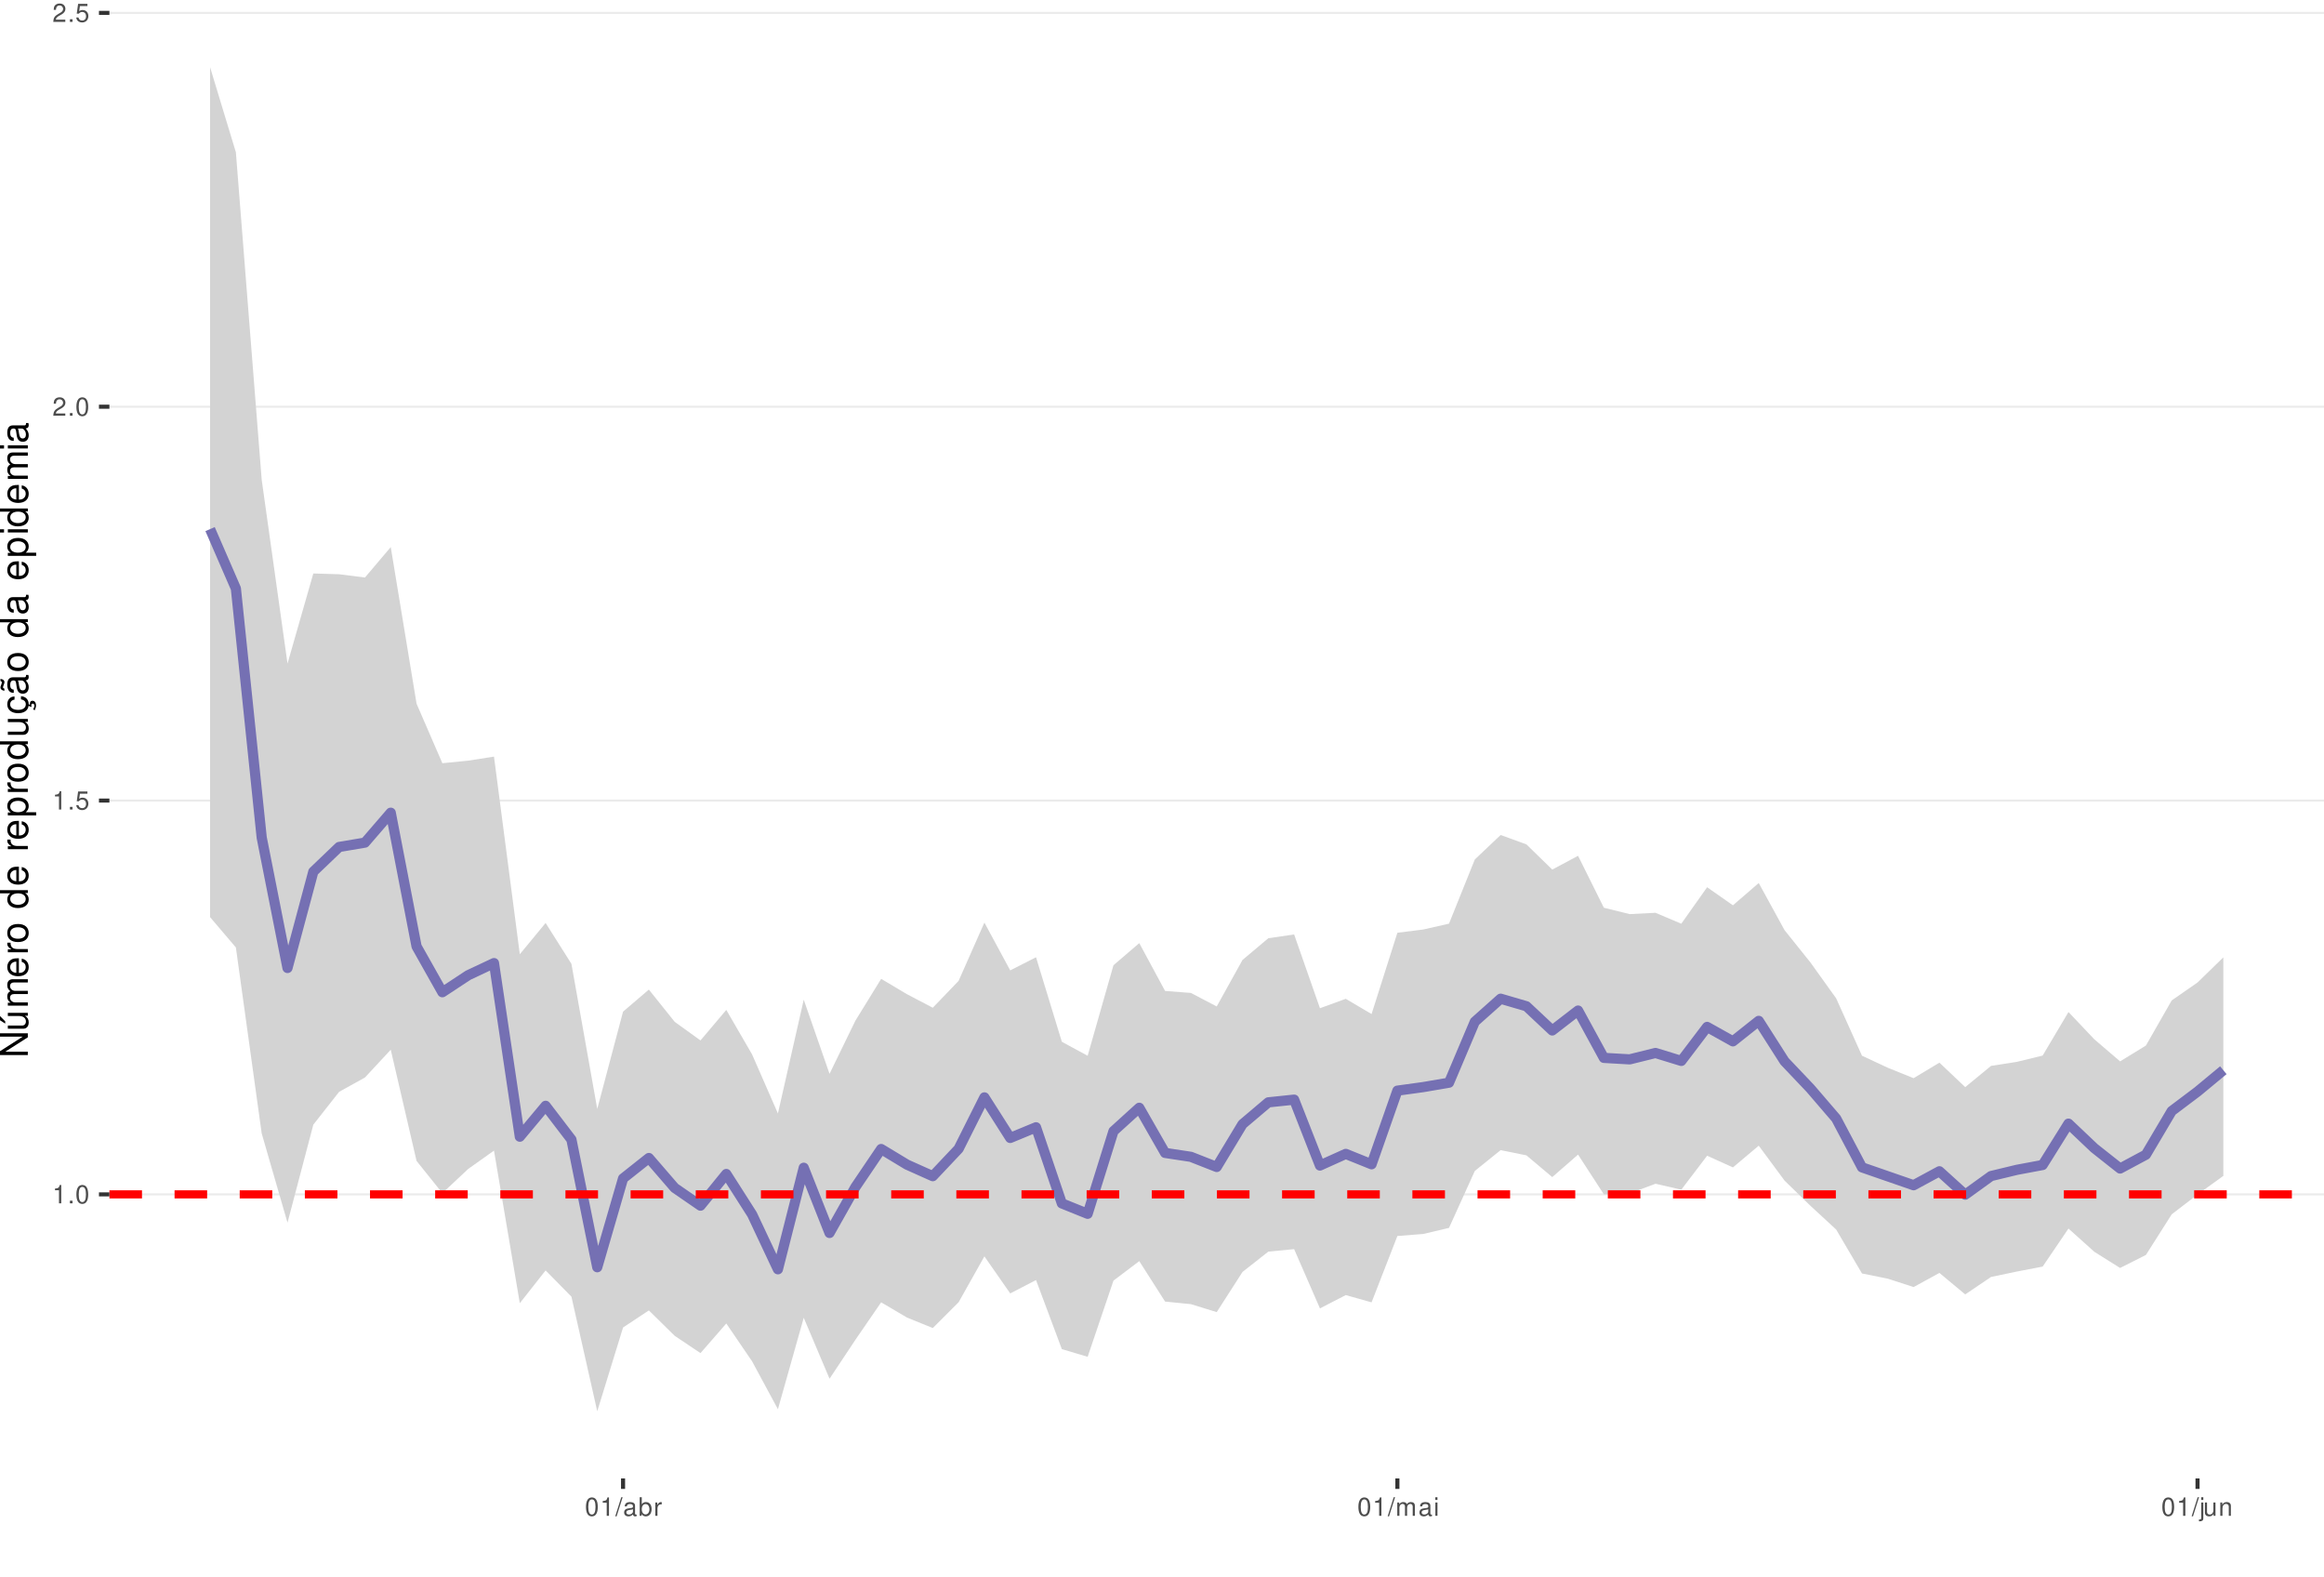
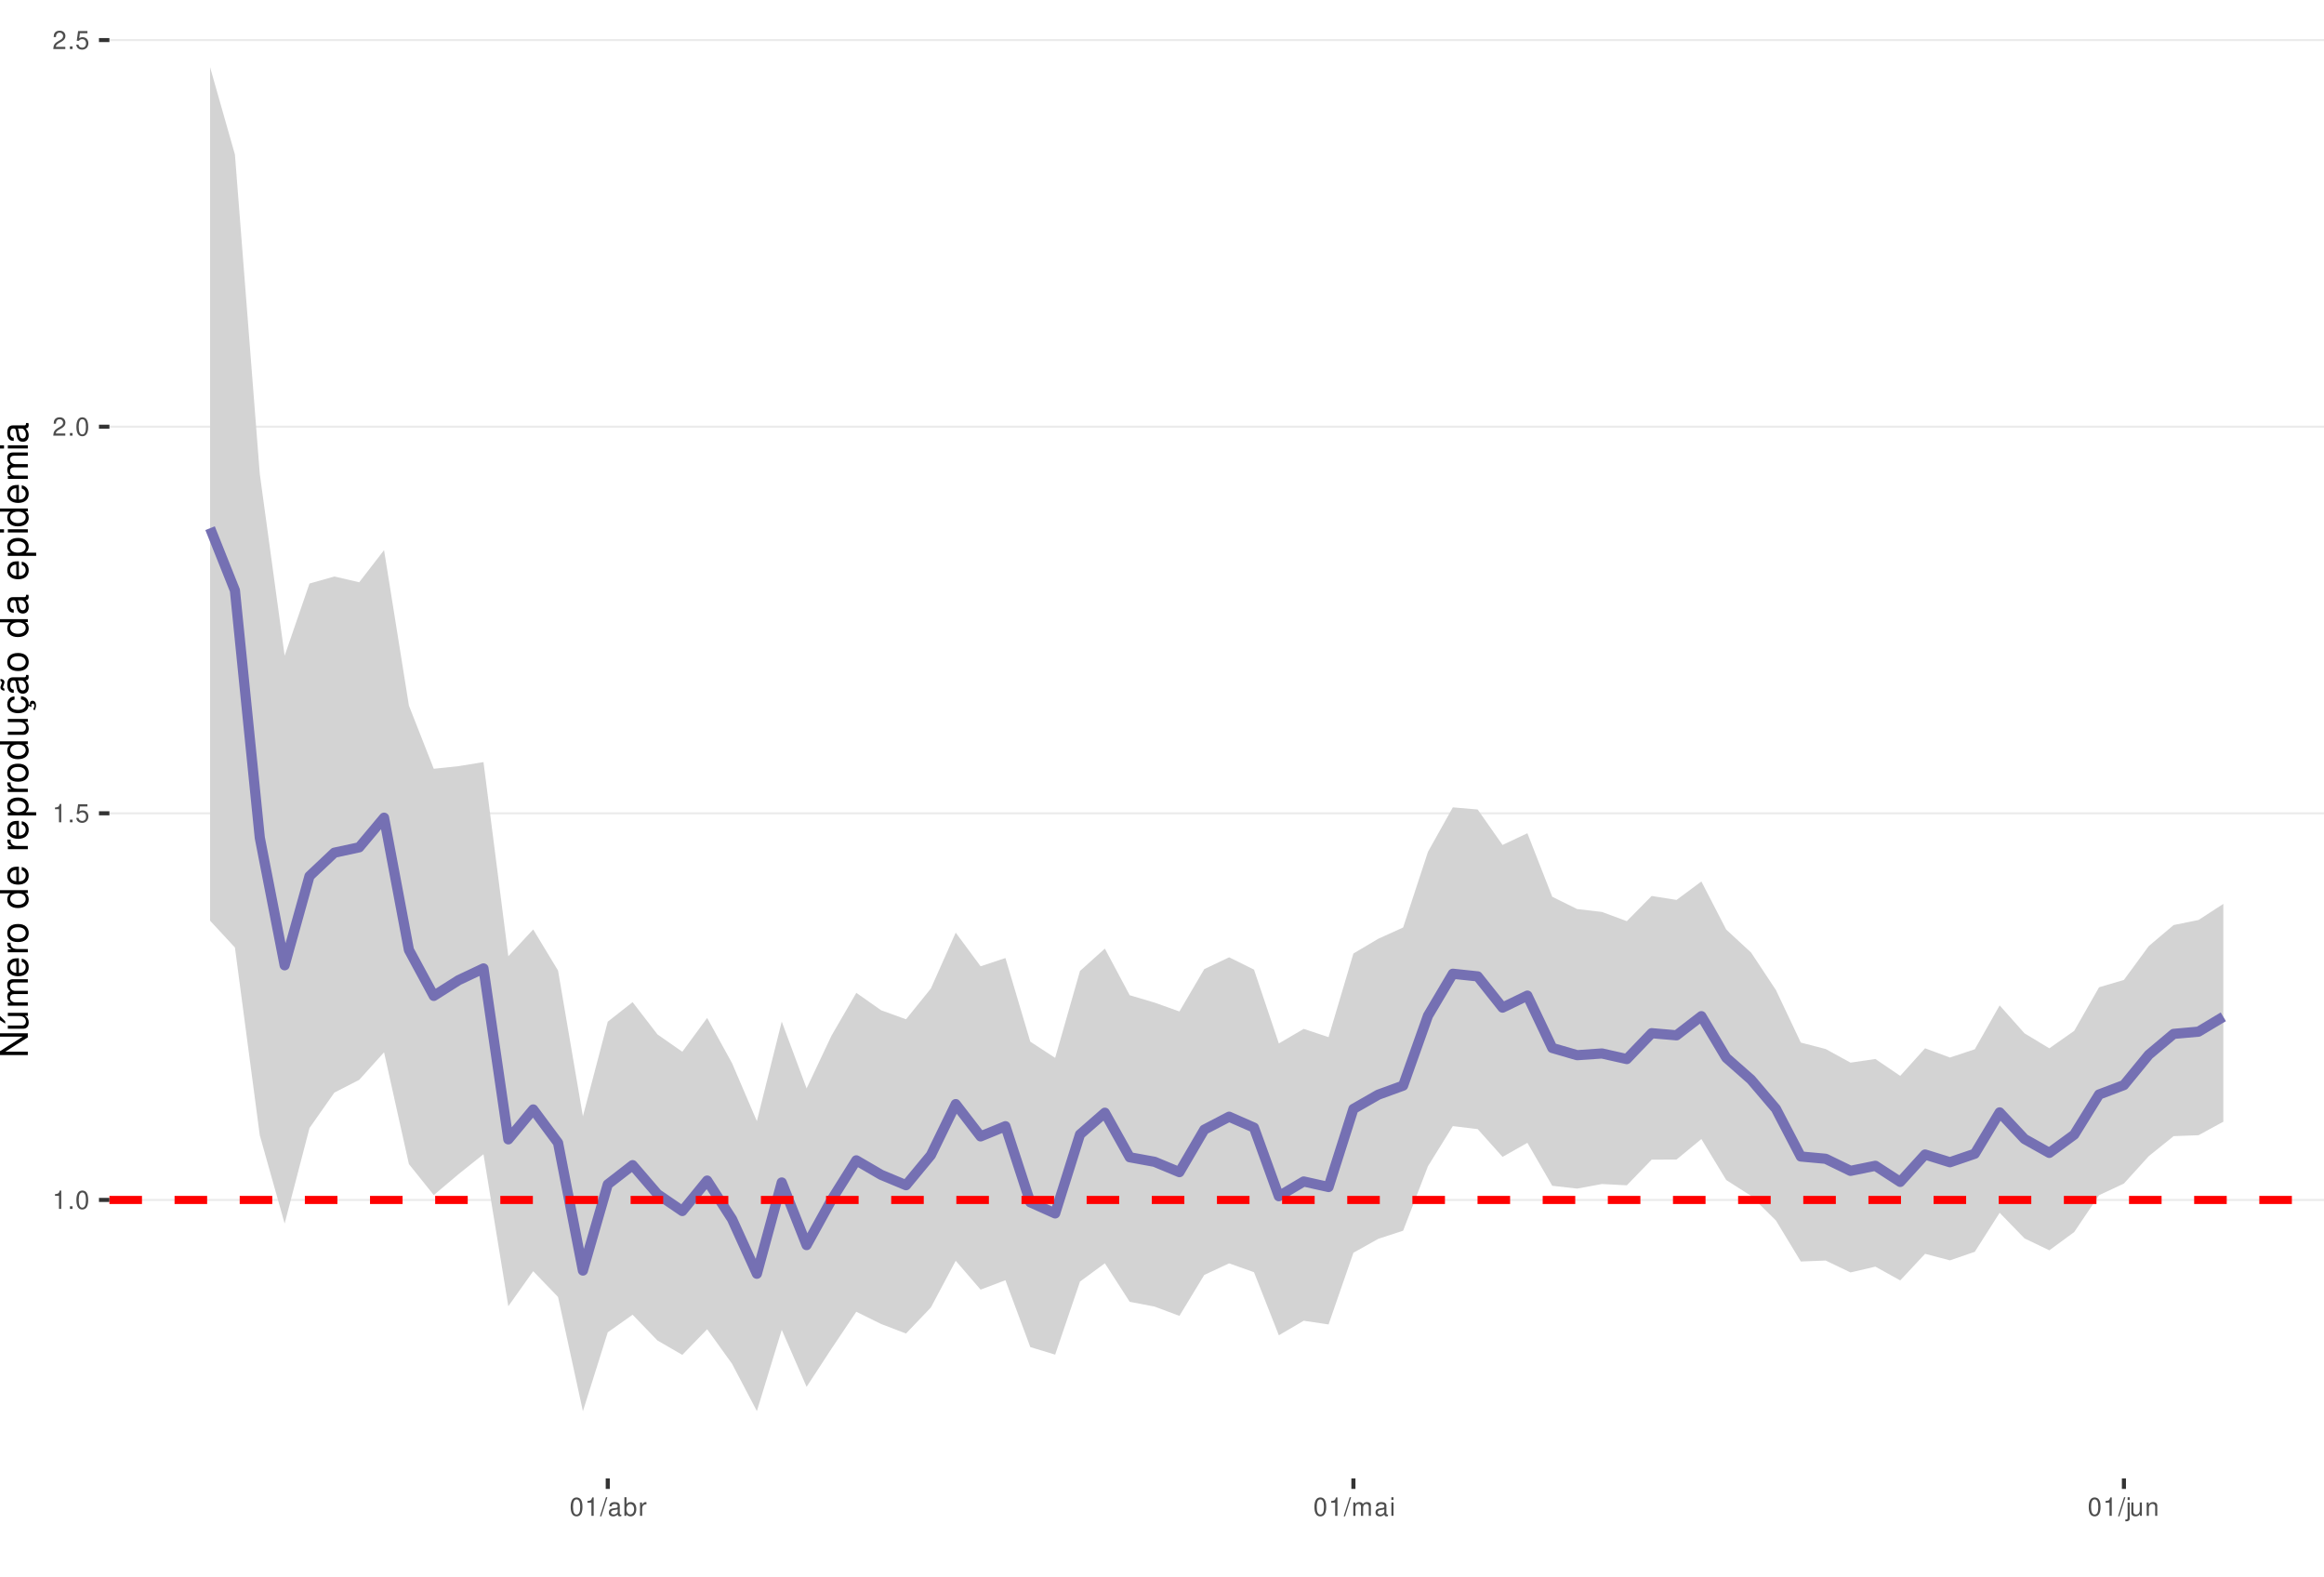
<svg xmlns="http://www.w3.org/2000/svg" xmlns:xlink="http://www.w3.org/1999/xlink" width="609pt" height="413pt" viewBox="0 0 609 413" version="1.1">
  <defs>
    <g>
      <symbol overflow="visible" id="glyph0-0">
        <path style="stroke:none;" d="" />
      </symbol>
      <symbol overflow="visible" id="glyph0-1">
        <path style="stroke:none;" d="M 1.719 -3.422 L 1.719 0 L 2.312 0 L 2.312 -4.812 L 1.922 -4.812 C 1.719 -4.078 1.578 -3.969 0.672 -3.859 L 0.672 -3.422 Z M 1.719 -3.422 " />
      </symbol>
      <symbol overflow="visible" id="glyph0-2">
        <path style="stroke:none;" d="M 1.266 -0.688 L 0.578 -0.688 L 0.578 0 L 1.266 0 Z M 1.266 -0.688 " />
      </symbol>
      <symbol overflow="visible" id="glyph0-3">
        <path style="stroke:none;" d="M 1.828 -4.812 C 1.391 -4.812 0.984 -4.609 0.75 -4.281 C 0.438 -3.859 0.281 -3.219 0.281 -2.328 C 0.281 -0.703 0.812 0.156 1.828 0.156 C 2.828 0.156 3.375 -0.703 3.375 -2.297 C 3.375 -3.219 3.234 -3.844 2.922 -4.281 C 2.672 -4.625 2.281 -4.812 1.828 -4.812 Z M 1.828 -4.297 C 2.469 -4.297 2.781 -3.641 2.781 -2.344 C 2.781 -0.969 2.469 -0.328 1.812 -0.328 C 1.203 -0.328 0.891 -1 0.891 -2.328 C 0.891 -3.641 1.203 -4.297 1.828 -4.297 Z M 1.828 -4.297 " />
      </symbol>
      <symbol overflow="visible" id="glyph0-4">
        <path style="stroke:none;" d="M 3.172 -4.719 L 0.734 -4.719 L 0.375 -2.156 L 0.922 -2.156 C 1.188 -2.469 1.422 -2.594 1.797 -2.594 C 2.422 -2.594 2.812 -2.156 2.812 -1.453 C 2.812 -0.781 2.422 -0.359 1.781 -0.359 C 1.266 -0.359 0.953 -0.625 0.812 -1.156 L 0.234 -1.156 C 0.312 -0.766 0.375 -0.578 0.516 -0.406 C 0.781 -0.047 1.266 0.156 1.797 0.156 C 2.75 0.156 3.422 -0.547 3.422 -1.531 C 3.422 -2.469 2.797 -3.109 1.891 -3.109 C 1.562 -3.109 1.297 -3.016 1.016 -2.828 L 1.203 -4.141 L 3.172 -4.141 Z M 3.172 -4.719 " />
      </symbol>
      <symbol overflow="visible" id="glyph0-5">
        <path style="stroke:none;" d="M 3.375 -0.578 L 0.891 -0.578 C 0.938 -0.984 1.156 -1.234 1.734 -1.578 L 2.406 -1.953 C 3.062 -2.328 3.406 -2.812 3.406 -3.406 C 3.406 -3.812 3.234 -4.188 2.969 -4.438 C 2.688 -4.688 2.344 -4.812 1.891 -4.812 C 1.297 -4.812 0.844 -4.594 0.578 -4.188 C 0.422 -3.938 0.344 -3.641 0.328 -3.141 L 0.922 -3.141 C 0.938 -3.469 0.984 -3.672 1.062 -3.828 C 1.219 -4.125 1.516 -4.297 1.875 -4.297 C 2.406 -4.297 2.797 -3.906 2.797 -3.391 C 2.797 -3.016 2.578 -2.672 2.156 -2.438 L 1.547 -2.078 C 0.562 -1.516 0.281 -1.062 0.219 0 L 3.375 0 Z M 3.375 -0.578 " />
      </symbol>
      <symbol overflow="visible" id="glyph0-6">
        <path style="stroke:none;" d="M 1.531 -4.859 L -0.047 0.141 L 0.312 0.141 L 1.891 -4.859 Z M 1.531 -4.859 " />
      </symbol>
      <symbol overflow="visible" id="glyph0-7">
        <path style="stroke:none;" d="M 3.562 -0.328 C 3.5 -0.312 3.469 -0.312 3.438 -0.312 C 3.25 -0.312 3.141 -0.406 3.141 -0.578 L 3.141 -2.641 C 3.141 -3.25 2.688 -3.594 1.828 -3.594 C 1.312 -3.594 0.906 -3.438 0.672 -3.188 C 0.516 -3 0.453 -2.797 0.438 -2.453 L 0.984 -2.453 C 1.031 -2.875 1.297 -3.078 1.812 -3.078 C 2.312 -3.078 2.594 -2.891 2.594 -2.562 L 2.594 -2.406 C 2.578 -2.172 2.469 -2.078 2.016 -2.031 C 1.219 -1.922 1.109 -1.891 0.891 -1.812 C 0.484 -1.641 0.281 -1.328 0.281 -0.875 C 0.281 -0.25 0.719 0.156 1.422 0.156 C 1.859 0.156 2.219 0 2.609 -0.359 C 2.656 0 2.828 0.156 3.188 0.156 C 3.297 0.156 3.375 0.141 3.562 0.094 Z M 2.594 -1.094 C 2.594 -0.906 2.531 -0.797 2.375 -0.641 C 2.141 -0.438 1.875 -0.328 1.547 -0.328 C 1.109 -0.328 0.859 -0.547 0.859 -0.891 C 0.859 -1.266 1.094 -1.438 1.703 -1.531 C 2.297 -1.609 2.406 -1.641 2.594 -1.719 Z M 2.594 -1.094 " />
      </symbol>
      <symbol overflow="visible" id="glyph0-8">
        <path style="stroke:none;" d="M 0.359 -4.859 L 0.359 0 L 0.859 0 L 0.859 -0.453 C 1.125 -0.047 1.484 0.156 1.969 0.156 C 2.875 0.156 3.484 -0.594 3.484 -1.75 C 3.484 -2.891 2.922 -3.594 1.984 -3.594 C 1.516 -3.594 1.172 -3.406 0.906 -3.016 L 0.906 -4.859 Z M 1.891 -3.062 C 2.5 -3.062 2.906 -2.531 2.906 -1.703 C 2.906 -0.906 2.484 -0.359 1.891 -0.359 C 1.297 -0.359 0.906 -0.906 0.906 -1.719 C 0.906 -2.531 1.297 -3.062 1.891 -3.062 Z M 1.891 -3.062 " />
      </symbol>
      <symbol overflow="visible" id="glyph0-9">
        <path style="stroke:none;" d="M 0.453 -3.484 L 0.453 0 L 1.016 0 L 1.016 -1.812 C 1.031 -2.656 1.375 -3.016 2.141 -3 L 2.141 -3.562 C 2.047 -3.578 1.984 -3.594 1.922 -3.594 C 1.562 -3.594 1.297 -3.375 0.969 -2.859 L 0.969 -3.484 Z M 0.453 -3.484 " />
      </symbol>
      <symbol overflow="visible" id="glyph0-10">
        <path style="stroke:none;" d="M 0.469 -3.484 L 0.469 0 L 1.031 0 L 1.031 -2.188 C 1.031 -2.703 1.391 -3.109 1.844 -3.109 C 2.25 -3.109 2.484 -2.844 2.484 -2.406 L 2.484 0 L 3.047 0 L 3.047 -2.188 C 3.047 -2.703 3.422 -3.109 3.875 -3.109 C 4.266 -3.109 4.516 -2.844 4.516 -2.406 L 4.516 0 L 5.078 0 L 5.078 -2.609 C 5.078 -3.234 4.719 -3.594 4.062 -3.594 C 3.594 -3.594 3.312 -3.453 2.984 -3.062 C 2.781 -3.422 2.5 -3.594 2.047 -3.594 C 1.578 -3.594 1.266 -3.422 0.984 -3 L 0.984 -3.484 Z M 0.469 -3.484 " />
      </symbol>
      <symbol overflow="visible" id="glyph0-11">
        <path style="stroke:none;" d="M 1 -3.484 L 0.453 -3.484 L 0.453 0 L 1 0 Z M 1 -4.859 L 0.438 -4.859 L 0.438 -4.156 L 1 -4.156 Z M 1 -4.859 " />
      </symbol>
      <symbol overflow="visible" id="glyph0-12">
        <path style="stroke:none;" d="M 0.469 -3.484 L 0.469 0.5 C 0.469 0.859 0.359 0.969 0.016 0.969 C -0.031 0.969 -0.047 0.969 -0.125 0.953 L -0.125 1.438 C -0.047 1.438 -0.016 1.453 0.062 1.453 C 0.688 1.453 1.016 1.203 1.016 0.719 L 1.016 -3.484 Z M 1.016 -4.859 L 0.469 -4.859 L 0.469 -4.156 L 1.016 -4.156 Z M 1.016 -4.859 " />
      </symbol>
      <symbol overflow="visible" id="glyph0-13">
        <path style="stroke:none;" d="M 3.203 0 L 3.203 -3.484 L 2.656 -3.484 L 2.656 -1.516 C 2.656 -0.797 2.281 -0.328 1.703 -0.328 C 1.266 -0.328 0.984 -0.594 0.984 -1.016 L 0.984 -3.484 L 0.438 -3.484 L 0.438 -0.797 C 0.438 -0.219 0.859 0.156 1.547 0.156 C 2.062 0.156 2.391 -0.031 2.703 -0.484 L 2.703 0 Z M 3.203 0 " />
      </symbol>
      <symbol overflow="visible" id="glyph0-14">
        <path style="stroke:none;" d="M 0.469 -3.484 L 0.469 0 L 1.031 0 L 1.031 -1.922 C 1.031 -2.641 1.391 -3.109 1.969 -3.109 C 2.406 -3.109 2.688 -2.828 2.688 -2.422 L 2.688 0 L 3.234 0 L 3.234 -2.641 C 3.234 -3.219 2.812 -3.594 2.141 -3.594 C 1.625 -3.594 1.281 -3.391 0.984 -2.906 L 0.984 -3.484 Z M 0.469 -3.484 " />
      </symbol>
      <symbol overflow="visible" id="glyph1-0">
        <path style="stroke:none;" d="" />
      </symbol>
      <symbol overflow="visible" id="glyph1-1">
        <path style="stroke:none;" d="M -7.297 -6.453 L -7.297 -5.578 L -1.328 -5.578 L -7.297 -1.766 L -7.297 -0.766 L 0 -0.766 L 0 -1.641 L -5.906 -1.641 L 0 -5.406 L 0 -6.453 Z M -7.297 -6.453 " />
      </symbol>
      <symbol overflow="visible" id="glyph1-2">
        <path style="stroke:none;" d="M 0 -4.812 L -5.234 -4.812 L -5.234 -3.984 L -2.266 -3.984 C -1.203 -3.984 -0.5 -3.438 -0.5 -2.562 C -0.5 -1.906 -0.906 -1.484 -1.531 -1.484 L -5.234 -1.484 L -5.234 -0.656 L -1.203 -0.656 C -0.328 -0.656 0.234 -1.297 0.234 -2.312 C 0.234 -3.094 -0.047 -3.578 -0.734 -4.062 L 0 -4.062 Z M -7.406 -2.953 L -5.922 -2 L -5.922 -2.594 L -7.406 -4.094 Z M -7.406 -2.953 " />
      </symbol>
      <symbol overflow="visible" id="glyph1-3">
        <path style="stroke:none;" d="M -5.234 -0.703 L 0 -0.703 L 0 -1.547 L -3.297 -1.547 C -4.047 -1.547 -4.656 -2.094 -4.656 -2.766 C -4.656 -3.391 -4.281 -3.734 -3.609 -3.734 L 0 -3.734 L 0 -4.578 L -3.297 -4.578 C -4.047 -4.578 -4.656 -5.125 -4.656 -5.812 C -4.656 -6.422 -4.266 -6.781 -3.609 -6.781 L 0 -6.781 L 0 -7.625 L -3.938 -7.625 C -4.875 -7.625 -5.391 -7.078 -5.391 -6.094 C -5.391 -5.406 -5.188 -4.984 -4.594 -4.484 C -5.156 -4.188 -5.391 -3.766 -5.391 -3.078 C -5.391 -2.375 -5.125 -1.906 -4.5 -1.469 L -5.234 -1.469 Z M -5.234 -0.703 " />
      </symbol>
      <symbol overflow="visible" id="glyph1-4">
        <path style="stroke:none;" d="M -2.344 -5.125 C -3.141 -5.125 -3.625 -5.062 -4.016 -4.922 C -4.875 -4.578 -5.391 -3.781 -5.391 -2.797 C -5.391 -1.344 -4.281 -0.406 -2.547 -0.406 C -0.812 -0.406 0.234 -1.297 0.234 -2.781 C 0.234 -3.984 -0.453 -4.812 -1.594 -5.016 L -1.594 -4.188 C -0.906 -3.953 -0.547 -3.484 -0.547 -2.812 C -0.547 -2.281 -0.781 -1.828 -1.219 -1.547 C -1.516 -1.344 -1.812 -1.281 -2.344 -1.266 Z M -3.016 -1.297 C -3.984 -1.359 -4.625 -1.953 -4.625 -2.797 C -4.625 -3.641 -3.953 -4.234 -3.016 -4.234 Z M -3.016 -1.297 " />
      </symbol>
      <symbol overflow="visible" id="glyph1-5">
        <path style="stroke:none;" d="M -5.234 -0.688 L 0 -0.688 L 0 -1.531 L -2.719 -1.531 C -3.984 -1.547 -4.547 -2.062 -4.516 -3.203 L -5.359 -3.203 C -5.375 -3.062 -5.391 -2.984 -5.391 -2.891 C -5.391 -2.344 -5.062 -1.938 -4.297 -1.453 L -5.234 -1.453 Z M -5.234 -0.688 " />
      </symbol>
      <symbol overflow="visible" id="glyph1-6">
        <path style="stroke:none;" d="M -5.391 -2.719 C -5.391 -1.234 -4.344 -0.359 -2.578 -0.359 C -0.812 -0.359 0.234 -1.234 0.234 -2.734 C 0.234 -4.203 -0.812 -5.094 -2.547 -5.094 C -4.359 -5.094 -5.391 -4.234 -5.391 -2.719 Z M -4.625 -2.734 C -4.625 -3.672 -3.844 -4.234 -2.547 -4.234 C -1.312 -4.234 -0.547 -3.656 -0.547 -2.734 C -0.547 -1.797 -1.312 -1.234 -2.578 -1.234 C -3.844 -1.234 -4.625 -1.797 -4.625 -2.734 Z M -4.625 -2.734 " />
      </symbol>
      <symbol overflow="visible" id="glyph1-7">
        <path style="stroke:none;" d="" />
      </symbol>
      <symbol overflow="visible" id="glyph1-8">
        <path style="stroke:none;" d="M -7.297 -4.953 L -7.297 -4.125 L -4.578 -4.125 C -5.109 -3.766 -5.391 -3.203 -5.391 -2.516 C -5.391 -1.156 -4.297 -0.266 -2.625 -0.266 C -0.859 -0.266 0.234 -1.125 0.234 -2.547 C 0.234 -3.266 -0.047 -3.766 -0.688 -4.203 L 0 -4.203 L 0 -4.953 Z M -4.609 -2.656 C -4.609 -3.547 -3.812 -4.125 -2.562 -4.125 C -1.344 -4.125 -0.547 -3.547 -0.547 -2.656 C -0.547 -1.734 -1.359 -1.125 -2.578 -1.125 C -3.797 -1.125 -4.609 -1.734 -4.609 -2.656 Z M -4.609 -2.656 " />
      </symbol>
      <symbol overflow="visible" id="glyph1-9">
        <path style="stroke:none;" d="M 2.188 -0.547 L 2.188 -1.375 L -0.547 -1.375 C -0.016 -1.812 0.234 -2.312 0.234 -2.984 C 0.234 -4.344 -0.859 -5.234 -2.531 -5.234 C -4.297 -5.234 -5.391 -4.375 -5.391 -2.984 C -5.391 -2.266 -5.062 -1.703 -4.453 -1.312 L -5.234 -1.312 L -5.234 -0.547 Z M -4.609 -2.844 C -4.609 -3.766 -3.797 -4.359 -2.547 -4.359 C -1.359 -4.359 -0.547 -3.75 -0.547 -2.844 C -0.547 -1.953 -1.344 -1.375 -2.578 -1.375 C -3.812 -1.375 -4.609 -1.953 -4.609 -2.844 Z M -4.609 -2.844 " />
      </symbol>
      <symbol overflow="visible" id="glyph1-10">
        <path style="stroke:none;" d="M 0 -4.812 L -5.234 -4.812 L -5.234 -3.984 L -2.266 -3.984 C -1.203 -3.984 -0.5 -3.438 -0.5 -2.562 C -0.5 -1.906 -0.906 -1.484 -1.531 -1.484 L -5.234 -1.484 L -5.234 -0.656 L -1.203 -0.656 C -0.328 -0.656 0.234 -1.297 0.234 -2.312 C 0.234 -3.094 -0.047 -3.578 -0.734 -4.062 L 0 -4.062 Z M 0 -4.812 " />
      </symbol>
      <symbol overflow="visible" id="glyph1-11">
        <path style="stroke:none;" d="M 0.234 -2.641 C 0.234 -3.875 -0.547 -4.703 -1.797 -4.766 L -1.797 -3.938 C -0.953 -3.797 -0.531 -3.359 -0.531 -2.656 C -0.531 -1.734 -1.281 -1.188 -2.516 -1.188 C -3.844 -1.188 -4.625 -1.719 -4.625 -2.625 C -4.625 -3.328 -4.203 -3.766 -3.484 -3.875 L -3.484 -4.703 C -3.984 -4.672 -4.312 -4.562 -4.609 -4.359 C -5.094 -4 -5.391 -3.375 -5.391 -2.641 C -5.391 -1.219 -4.266 -0.312 -2.531 -0.312 C -1.469 -0.312 -0.625 -0.672 -0.156 -1.312 C 0.047 -1.594 0.125 -1.812 0.203 -2.25 L 0.922 -1.938 L 0.984 -2.062 C 0.938 -2.188 0.906 -2.25 0.906 -2.375 C 0.906 -2.656 1.047 -2.828 1.281 -2.828 C 1.547 -2.828 1.734 -2.594 1.734 -2.297 C 1.734 -2.031 1.672 -1.844 1.438 -1.406 L 1.406 -1.312 L 1.812 -1.094 C 2.078 -1.75 2.141 -1.953 2.141 -2.344 C 2.141 -3.109 1.781 -3.578 1.203 -3.578 C 0.781 -3.578 0.547 -3.297 0.547 -2.797 C 0.547 -2.703 0.547 -2.641 0.562 -2.516 Z M 0.234 -2.641 " />
      </symbol>
      <symbol overflow="visible" id="glyph1-12">
        <path style="stroke:none;" d="M -0.484 -5.344 C -0.469 -5.266 -0.469 -5.219 -0.469 -5.172 C -0.469 -4.875 -0.625 -4.719 -0.875 -4.719 L -3.953 -4.719 C -4.891 -4.719 -5.391 -4.047 -5.391 -2.75 C -5.391 -1.984 -5.172 -1.375 -4.781 -1.016 C -4.516 -0.766 -4.203 -0.672 -3.688 -0.656 L -3.688 -1.484 C -4.328 -1.562 -4.625 -1.938 -4.625 -2.719 C -4.625 -3.484 -4.344 -3.891 -3.844 -3.891 L -3.625 -3.891 C -3.266 -3.875 -3.125 -3.703 -3.047 -3.016 C -2.891 -1.844 -2.844 -1.656 -2.719 -1.344 C -2.453 -0.734 -2 -0.422 -1.312 -0.422 C -0.375 -0.422 0.234 -1.078 0.234 -2.141 C 0.234 -2.797 0 -3.328 -0.547 -3.922 C 0 -3.984 0.234 -4.234 0.234 -4.781 C 0.234 -4.953 0.203 -5.062 0.141 -5.344 Z M -1.656 -3.891 C -1.375 -3.891 -1.203 -3.812 -0.969 -3.562 C -0.656 -3.219 -0.5 -2.812 -0.5 -2.312 C -0.5 -1.672 -0.812 -1.297 -1.344 -1.297 C -1.891 -1.297 -2.172 -1.656 -2.297 -2.547 C -2.422 -3.438 -2.453 -3.609 -2.594 -3.891 Z M -7.172 -3.75 C -6.922 -3.672 -6.812 -3.547 -6.812 -3.375 C -6.812 -3.25 -6.875 -2.984 -6.984 -2.734 C -7.156 -2.312 -7.172 -2.25 -7.172 -2.047 C -7.172 -1.594 -6.797 -1.297 -6.141 -1.188 L -6.141 -1.766 C -6.375 -1.812 -6.5 -1.938 -6.5 -2.094 C -6.5 -2.203 -6.469 -2.344 -6.375 -2.578 C -6.156 -3.156 -6.125 -3.234 -6.125 -3.438 C -6.125 -3.922 -6.484 -4.219 -7.172 -4.312 Z M -7.172 -3.75 " />
      </symbol>
      <symbol overflow="visible" id="glyph1-13">
        <path style="stroke:none;" d="M -0.484 -5.344 C -0.469 -5.266 -0.469 -5.219 -0.469 -5.172 C -0.469 -4.875 -0.625 -4.719 -0.875 -4.719 L -3.953 -4.719 C -4.891 -4.719 -5.391 -4.047 -5.391 -2.75 C -5.391 -1.984 -5.172 -1.375 -4.781 -1.016 C -4.516 -0.766 -4.203 -0.672 -3.688 -0.656 L -3.688 -1.484 C -4.328 -1.562 -4.625 -1.938 -4.625 -2.719 C -4.625 -3.484 -4.344 -3.891 -3.844 -3.891 L -3.625 -3.891 C -3.266 -3.875 -3.125 -3.703 -3.047 -3.016 C -2.891 -1.844 -2.844 -1.656 -2.719 -1.344 C -2.453 -0.734 -2 -0.422 -1.312 -0.422 C -0.375 -0.422 0.234 -1.078 0.234 -2.141 C 0.234 -2.797 0 -3.328 -0.547 -3.922 C 0 -3.984 0.234 -4.234 0.234 -4.781 C 0.234 -4.953 0.203 -5.062 0.141 -5.344 Z M -1.656 -3.891 C -1.375 -3.891 -1.203 -3.812 -0.969 -3.562 C -0.656 -3.219 -0.5 -2.812 -0.5 -2.312 C -0.5 -1.672 -0.812 -1.297 -1.344 -1.297 C -1.891 -1.297 -2.172 -1.656 -2.297 -2.547 C -2.422 -3.438 -2.453 -3.609 -2.594 -3.891 Z M -1.656 -3.891 " />
      </symbol>
      <symbol overflow="visible" id="glyph1-14">
        <path style="stroke:none;" d="M -5.234 -1.5 L -5.234 -0.672 L 0 -0.672 L 0 -1.5 Z M -7.297 -1.5 L -7.297 -0.656 L -6.234 -0.656 L -6.234 -1.5 Z M -7.297 -1.5 " />
      </symbol>
    </g>
    <clipPath id="clip1">
      <path d="M 28.672 0 L 609 0 L 609 387.328 L 28.672 387.328 Z M 28.672 0 " />
    </clipPath>
    <clipPath id="clip2">
-       <path d="M 28.672 312 L 609 312 L 609 314 L 28.672 314 Z M 28.672 312 " />
+       <path d="M 28.672 314 L 609 314 L 609 315 L 28.672 315 Z M 28.672 314 " />
    </clipPath>
    <clipPath id="clip3">
-       <path d="M 28.672 209 L 609 209 L 609 210 L 28.672 210 Z M 28.672 209 " />
+       <path d="M 28.672 212 L 609 212 L 609 214 L 28.672 214 Z M 28.672 212 " />
    </clipPath>
    <clipPath id="clip4">
-       <path d="M 28.672 106 L 609 106 L 609 107 L 28.672 107 Z M 28.672 106 " />
+       <path d="M 28.672 111 L 609 111 L 609 113 L 28.672 113 Z M 28.672 111 " />
    </clipPath>
    <clipPath id="clip5">
-       <path d="M 28.672 3 L 609 3 L 609 4 L 28.672 4 Z M 28.672 3 " />
+       <path d="M 28.672 10 L 609 10 L 609 11 L 28.672 11 Z M 28.672 10 " />
    </clipPath>
    <clipPath id="clip6">
-       <path d="M 28.672 311 L 609 311 L 609 314 L 28.672 314 Z M 28.672 311 " />
+       <path d="M 28.672 313 L 609 313 L 609 316 L 28.672 316 Z M 28.672 313 " />
    </clipPath>
  </defs>
  <g id="surface31">
    <rect x="0" y="0" width="609" height="413" style="fill:rgb(100%,100%,100%);fill-opacity:1;stroke:none;" />
    <rect x="0" y="0" width="609" height="413" style="fill:rgb(100%,100%,100%);fill-opacity:1;stroke:none;" />
    <path style="fill:none;stroke-width:1.067;stroke-linecap:round;stroke-linejoin:round;stroke:rgb(100%,100%,100%);stroke-opacity:1;stroke-miterlimit:10;" d="M 0 413 L 609 413 L 609 0 L 0 0 Z M 0 413 " />
    <g clip-path="url(#clip1)" clip-rule="nonzero">
      <path style=" stroke:none;fill-rule:nonzero;fill:rgb(100%,100%,100%);fill-opacity:1;" d="M 28.672 387.328 L 609 387.328 L 609 0 L 28.672 0 Z M 28.672 387.328 " />
    </g>
    <g clip-path="url(#clip2)" clip-rule="nonzero">
-       <path style="fill:none;stroke-width:0.533;stroke-linecap:butt;stroke-linejoin:round;stroke:rgb(92.157%,92.157%,92.157%);stroke-opacity:1;stroke-miterlimit:10;" d="M 28.672 312.902 L 609 312.902 " />
+       <path style="fill:none;stroke-width:0.533;stroke-linecap:butt;stroke-linejoin:round;stroke:rgb(92.157%,92.157%,92.157%);stroke-opacity:1;stroke-miterlimit:10;" d="M 28.672 314.363 L 609 314.363 " />
    </g>
    <g clip-path="url(#clip3)" clip-rule="nonzero">
-       <path style="fill:none;stroke-width:0.533;stroke-linecap:butt;stroke-linejoin:round;stroke:rgb(92.157%,92.157%,92.157%);stroke-opacity:1;stroke-miterlimit:10;" d="M 28.672 209.73 L 609 209.73 " />
+       <path style="fill:none;stroke-width:0.533;stroke-linecap:butt;stroke-linejoin:round;stroke:rgb(92.157%,92.157%,92.157%);stroke-opacity:1;stroke-miterlimit:10;" d="M 28.672 213.074 L 609 213.074 " />
    </g>
    <g clip-path="url(#clip4)" clip-rule="nonzero">
-       <path style="fill:none;stroke-width:0.533;stroke-linecap:butt;stroke-linejoin:round;stroke:rgb(92.157%,92.157%,92.157%);stroke-opacity:1;stroke-miterlimit:10;" d="M 28.672 106.555 L 609 106.555 " />
+       <path style="fill:none;stroke-width:0.533;stroke-linecap:butt;stroke-linejoin:round;stroke:rgb(92.157%,92.157%,92.157%);stroke-opacity:1;stroke-miterlimit:10;" d="M 28.672 111.789 L 609 111.789 " />
    </g>
    <g clip-path="url(#clip5)" clip-rule="nonzero">
-       <path style="fill:none;stroke-width:0.533;stroke-linecap:butt;stroke-linejoin:round;stroke:rgb(92.157%,92.157%,92.157%);stroke-opacity:1;stroke-miterlimit:10;" d="M 28.672 3.383 L 609 3.383 " />
-     </g>
-     <path style=" stroke:none;fill-rule:nonzero;fill:rgb(82.745%,82.745%,82.745%);fill-opacity:1;" d="M 55.051 17.605 L 61.812 39.895 L 68.578 125.699 L 75.34 173.848 L 82.105 150.242 L 88.867 150.441 L 95.633 151.301 L 102.395 143.328 L 109.16 184.363 L 115.922 199.949 L 122.688 199.277 L 129.449 198.219 L 136.215 249.992 L 142.977 241.801 L 149.742 252.508 L 156.508 290.523 L 163.27 265.035 L 170.035 259.254 L 176.797 267.699 L 183.562 272.574 L 190.324 264.578 L 197.09 276.25 L 203.852 291.711 L 210.617 261.898 L 217.379 281.324 L 224.145 267.414 L 230.906 256.441 L 237.672 260.461 L 244.434 264.008 L 251.199 256.973 L 257.961 241.699 L 264.727 254.223 L 271.488 250.789 L 278.254 272.926 L 285.016 276.594 L 291.781 252.875 L 298.543 247.082 L 305.309 259.613 L 312.07 260.129 L 318.836 263.676 L 325.598 251.492 L 332.363 245.797 L 339.125 244.809 L 345.891 264.137 L 352.656 261.672 L 359.418 265.66 L 366.184 244.363 L 372.945 243.516 L 379.711 241.98 L 386.473 225.164 L 393.238 218.754 L 400 221.215 L 406.766 227.812 L 413.527 224.207 L 420.293 237.812 L 427.055 239.48 L 433.82 239.133 L 440.582 241.996 L 447.348 232.438 L 454.109 237.176 L 460.875 231.336 L 467.637 243.676 L 474.402 252.121 L 481.164 261.547 L 487.93 276.578 L 494.691 279.734 L 501.457 282.465 L 508.219 278.398 L 514.984 284.805 L 521.746 279.242 L 528.512 278.188 L 535.273 276.539 L 542.039 265.133 L 548.801 272.266 L 555.566 278.059 L 562.332 273.918 L 569.094 262.094 L 575.859 257.398 L 582.621 250.812 L 582.621 308.059 L 575.859 312.938 L 569.094 318.129 L 562.332 328.777 L 555.566 332.184 L 548.801 327.934 L 542.039 321.859 L 535.273 331.824 L 528.512 333.121 L 521.746 334.543 L 514.984 339.113 L 508.219 333.484 L 501.457 337.184 L 494.691 334.988 L 487.93 333.629 L 481.164 322.113 L 474.402 315.879 L 467.637 309.293 L 460.875 300.148 L 454.109 305.84 L 447.348 302.781 L 440.582 311.672 L 433.82 310.117 L 427.055 312.652 L 420.293 312.906 L 413.527 302.484 L 406.766 308.379 L 400 302.684 L 393.238 301.312 L 386.473 306.762 L 379.711 321.684 L 372.945 323.281 L 366.184 323.809 L 359.418 341.191 L 352.656 339.289 L 345.891 342.777 L 339.125 327.25 L 332.363 327.902 L 325.598 333.227 L 318.836 343.75 L 312.07 341.664 L 305.309 340.988 L 298.543 330.391 L 291.781 335.504 L 285.016 355.457 L 278.254 353.445 L 271.488 335.352 L 264.727 338.852 L 257.961 329.145 L 251.199 341.168 L 244.434 347.922 L 237.672 345.172 L 230.906 341.184 L 224.145 351.016 L 217.379 361.203 L 210.617 345.23 L 203.852 369.188 L 197.09 356.652 L 190.324 346.727 L 183.562 354.488 L 176.797 349.957 L 170.035 343.305 L 163.27 347.781 L 156.508 369.723 L 149.742 339.699 L 142.977 332.824 L 136.215 341.41 L 129.449 301.438 L 122.688 306.246 L 115.922 312.578 L 109.16 304.145 L 102.395 275.008 L 95.633 282.289 L 88.867 286.039 L 82.105 294.645 L 75.34 320.324 L 68.578 296.938 L 61.812 248.215 L 55.051 240.273 Z M 55.051 17.605 " />
-     <path style="fill:none;stroke-width:2.667;stroke-linecap:butt;stroke-linejoin:round;stroke:rgb(45.882%,43.922%,70.196%);stroke-opacity:1;stroke-miterlimit:10;" d="M 55.051 138.613 L 61.812 154.18 L 68.578 219.418 L 75.34 253.594 L 82.105 228.363 L 88.867 221.891 L 95.633 220.75 L 102.395 212.914 L 109.16 247.949 L 115.922 259.949 L 122.688 255.492 L 129.449 252.312 L 136.215 297.793 L 142.977 289.703 L 149.742 298.547 L 156.508 331.992 L 163.27 308.738 L 170.035 303.375 L 176.797 311.207 L 183.562 315.863 L 190.324 307.566 L 197.09 318.164 L 203.852 332.531 L 210.617 305.926 L 217.379 323.016 L 224.145 311.008 L 230.906 301.02 L 237.672 305.109 L 244.434 308.137 L 251.199 300.969 L 257.961 287.496 L 264.727 298.125 L 271.488 295.328 L 278.254 315.266 L 285.016 317.992 L 291.781 296.355 L 298.543 290.215 L 305.309 302.043 L 312.07 303.066 L 318.836 305.727 L 325.598 294.516 L 332.363 288.793 L 339.125 288.086 L 345.891 305.348 L 352.656 302.297 L 359.418 305.02 L 366.184 285.73 L 372.945 284.801 L 379.711 283.645 L 386.473 267.672 L 393.238 261.641 L 400 263.621 L 406.766 269.965 L 413.527 264.746 L 420.293 277.145 L 427.055 277.535 L 433.82 275.859 L 440.582 277.941 L 447.348 269.035 L 454.109 272.812 L 460.875 267.445 L 467.637 278.035 L 474.402 285.16 L 481.164 293.031 L 487.93 305.824 L 494.691 308.168 L 501.457 310.508 L 508.219 306.852 L 514.984 312.984 L 521.746 308.105 L 528.512 306.473 L 535.273 305.207 L 542.039 294.371 L 548.801 300.785 L 555.566 306.133 L 562.332 302.504 L 569.094 291.078 L 575.859 285.984 L 582.621 280.379 " />
+       <path style="fill:none;stroke-width:0.533;stroke-linecap:butt;stroke-linejoin:round;stroke:rgb(92.157%,92.157%,92.157%);stroke-opacity:1;stroke-miterlimit:10;" d="M 28.672 10.5 L 609 10.5 " />
+     </g>
+     <path style=" stroke:none;fill-rule:nonzero;fill:rgb(82.745%,82.745%,82.745%);fill-opacity:1;" d="M 55.051 17.605 L 61.562 40.496 L 68.078 124.18 L 74.59 171.785 L 81.102 152.875 L 87.617 151.031 L 94.129 152.543 L 100.641 144.121 L 107.156 184.852 L 113.668 201.406 L 120.184 200.715 L 126.695 199.652 L 133.207 250.516 L 139.723 243.496 L 146.234 254.27 L 152.75 292.457 L 159.262 267.664 L 165.773 262.547 L 172.289 271 L 178.801 275.539 L 185.312 266.68 L 191.828 278.527 L 198.34 293.723 L 204.855 267.637 L 211.367 285.148 L 217.879 271.352 L 224.395 260.105 L 230.906 264.676 L 237.422 267.035 L 243.934 258.969 L 250.445 244.332 L 256.961 253.148 L 263.473 250.984 L 269.988 272.898 L 276.5 277.145 L 283.012 254.375 L 289.527 248.52 L 296.039 260.734 L 302.551 262.664 L 309.066 264.984 L 315.578 253.891 L 322.094 250.797 L 328.605 254.02 L 335.117 273.363 L 341.633 269.551 L 348.145 271.711 L 354.66 249.805 L 361.172 245.938 L 367.684 242.988 L 374.199 223.16 L 380.711 211.512 L 387.223 212.078 L 393.738 221.363 L 400.25 218.293 L 406.766 234.938 L 413.277 238.152 L 419.789 238.914 L 426.305 241.328 L 432.816 234.727 L 439.332 235.766 L 445.844 230.93 L 452.355 243.535 L 458.871 249.551 L 465.383 259.383 L 471.898 273.133 L 478.41 274.824 L 484.922 278.391 L 491.438 277.434 L 497.949 281.859 L 504.461 274.633 L 510.977 277.051 L 517.488 274.891 L 524.004 263.395 L 530.516 270.711 L 537.027 274.641 L 543.543 270.062 L 550.055 258.652 L 556.57 256.719 L 563.082 247.855 L 569.594 242.344 L 576.109 241.027 L 582.621 236.805 L 582.621 293.871 L 576.109 297.406 L 569.594 297.648 L 563.082 302.891 L 556.57 310.066 L 550.055 313.121 L 543.543 322.773 L 537.027 327.562 L 530.516 324.434 L 524.004 317.727 L 517.488 327.949 L 510.977 330.188 L 504.461 328.477 L 497.949 335.445 L 491.438 331.836 L 484.922 333.355 L 478.41 330.238 L 471.898 330.488 L 465.383 319.75 L 458.871 313.309 L 452.355 309.145 L 445.844 298.406 L 439.332 303.777 L 432.816 303.809 L 426.305 310.531 L 419.789 310.191 L 413.277 311.391 L 406.766 310.656 L 400.25 299.395 L 393.738 303.082 L 387.223 295.805 L 380.711 295.02 L 374.199 305.527 L 367.684 322.422 L 361.172 324.551 L 354.66 328.199 L 348.145 346.98 L 341.633 346.008 L 335.117 349.824 L 328.605 333.293 L 322.094 330.977 L 315.578 334.004 L 309.066 344.734 L 302.551 342.301 L 296.039 341.051 L 289.527 330.957 L 283.012 335.754 L 276.5 354.895 L 269.988 352.91 L 263.473 335.395 L 256.961 337.859 L 250.445 330.297 L 243.934 342.535 L 237.422 349.359 L 230.906 346.867 L 224.395 343.656 L 217.879 353.359 L 211.367 363.328 L 204.855 348.391 L 198.34 369.688 L 191.828 357.281 L 185.312 348.238 L 178.801 354.953 L 172.289 351.188 L 165.773 344.434 L 159.262 349.043 L 152.75 369.723 L 146.234 339.785 L 139.723 333.027 L 133.207 342.199 L 126.695 302.387 L 120.184 307.59 L 113.668 313.086 L 107.156 304.977 L 100.641 275.68 L 94.129 282.898 L 87.617 286.246 L 81.102 295.527 L 74.59 320.551 L 68.078 297.441 L 61.562 248.234 L 55.051 241.203 Z M 55.051 17.605 " />
+     <path style="fill:none;stroke-width:2.667;stroke-linecap:butt;stroke-linejoin:round;stroke:rgb(45.882%,43.922%,70.196%);stroke-opacity:1;stroke-miterlimit:10;" d="M 55.051 138.371 L 61.562 154.695 L 68.078 219.461 L 74.59 252.887 L 81.102 229.531 L 87.617 223.387 L 94.129 221.984 L 100.641 214.223 L 107.156 248.867 L 113.668 260.906 L 120.184 256.785 L 126.695 253.707 L 133.207 298.492 L 139.723 290.656 L 146.234 299.406 L 152.75 332.863 L 159.262 310.293 L 165.773 305.25 L 172.289 312.824 L 178.801 317.266 L 185.312 309.289 L 191.828 319.387 L 198.34 333.699 L 204.855 309.785 L 211.367 326.191 L 217.879 314.375 L 224.395 303.988 L 230.906 307.781 L 237.422 310.5 L 243.934 302.637 L 250.445 289.258 L 256.961 297.715 L 263.473 295.047 L 269.988 314.98 L 276.5 317.898 L 283.012 297.207 L 289.527 291.512 L 296.039 303.18 L 302.551 304.371 L 309.066 307.082 L 315.578 295.953 L 322.094 292.559 L 328.605 295.418 L 335.117 313.391 L 341.633 309.527 L 348.145 310.977 L 354.66 290.512 L 361.172 286.789 L 367.684 284.414 L 374.199 266.102 L 380.711 255.105 L 387.223 255.793 L 393.738 263.98 L 400.25 260.828 L 406.766 274.547 L 413.277 276.441 L 419.789 275.992 L 426.305 277.457 L 432.816 270.676 L 439.332 271.234 L 445.844 266.215 L 452.355 277.105 L 458.871 282.848 L 465.383 290.496 L 471.898 302.984 L 478.41 303.578 L 484.922 306.742 L 491.438 305.418 L 497.949 309.637 L 504.461 302.465 L 510.977 304.488 L 517.488 302.262 L 524.004 291.43 L 530.516 298.391 L 537.027 302.035 L 543.543 297.258 L 550.055 286.738 L 556.57 284.27 L 563.082 276.332 L 569.594 270.859 L 576.109 270.277 L 582.621 266.383 " />
    <g clip-path="url(#clip6)" clip-rule="nonzero">
-       <path style="fill:none;stroke-width:2.134;stroke-linecap:butt;stroke-linejoin:round;stroke:rgb(100%,0%,0%);stroke-opacity:1;stroke-dasharray:8.536,8.536;stroke-miterlimit:10;" d="M 28.672 312.902 L 609 312.902 " />
-     </g>
-     <g style="fill:rgb(30.196%,30.196%,30.196%);fill-opacity:1;">
-       <use xlink:href="#glyph0-1" x="13.738" y="315.25" />
-       <use xlink:href="#glyph0-2" x="17.738" y="315.25" />
-       <use xlink:href="#glyph0-3" x="19.738" y="315.25" />
-     </g>
-     <g style="fill:rgb(30.196%,30.196%,30.196%);fill-opacity:1;">
-       <use xlink:href="#glyph0-1" x="13.738" y="212.078" />
-       <use xlink:href="#glyph0-2" x="17.738" y="212.078" />
-       <use xlink:href="#glyph0-4" x="19.738" y="212.078" />
-     </g>
-     <g style="fill:rgb(30.196%,30.196%,30.196%);fill-opacity:1;">
-       <use xlink:href="#glyph0-5" x="13.738" y="108.902" />
-       <use xlink:href="#glyph0-2" x="17.738" y="108.902" />
-       <use xlink:href="#glyph0-3" x="19.738" y="108.902" />
-     </g>
-     <g style="fill:rgb(30.196%,30.196%,30.196%);fill-opacity:1;">
-       <use xlink:href="#glyph0-5" x="13.738" y="5.73" />
-       <use xlink:href="#glyph0-2" x="17.738" y="5.73" />
-       <use xlink:href="#glyph0-4" x="19.738" y="5.73" />
-     </g>
-     <path style="fill:none;stroke-width:1.067;stroke-linecap:butt;stroke-linejoin:round;stroke:rgb(20%,20%,20%);stroke-opacity:1;stroke-miterlimit:10;" d="M 25.93 312.902 L 28.672 312.902 " />
-     <path style="fill:none;stroke-width:1.067;stroke-linecap:butt;stroke-linejoin:round;stroke:rgb(20%,20%,20%);stroke-opacity:1;stroke-miterlimit:10;" d="M 25.93 209.73 L 28.672 209.73 " />
-     <path style="fill:none;stroke-width:1.067;stroke-linecap:butt;stroke-linejoin:round;stroke:rgb(20%,20%,20%);stroke-opacity:1;stroke-miterlimit:10;" d="M 25.93 106.555 L 28.672 106.555 " />
-     <path style="fill:none;stroke-width:1.067;stroke-linecap:butt;stroke-linejoin:round;stroke:rgb(20%,20%,20%);stroke-opacity:1;stroke-miterlimit:10;" d="M 25.93 3.383 L 28.672 3.383 " />
-     <path style="fill:none;stroke-width:1.067;stroke-linecap:butt;stroke-linejoin:round;stroke:rgb(20%,20%,20%);stroke-opacity:1;stroke-miterlimit:10;" d="M 163.27 390.07 L 163.27 387.328 " />
-     <path style="fill:none;stroke-width:1.067;stroke-linecap:butt;stroke-linejoin:round;stroke:rgb(20%,20%,20%);stroke-opacity:1;stroke-miterlimit:10;" d="M 366.184 390.07 L 366.184 387.328 " />
-     <path style="fill:none;stroke-width:1.067;stroke-linecap:butt;stroke-linejoin:round;stroke:rgb(20%,20%,20%);stroke-opacity:1;stroke-miterlimit:10;" d="M 575.859 390.07 L 575.859 387.328 " />
-     <g style="fill:rgb(30.196%,30.196%,30.196%);fill-opacity:1;">
-       <use xlink:href="#glyph0-3" x="153.27" y="397.109" />
-       <use xlink:href="#glyph0-1" x="157.27" y="397.109" />
-       <use xlink:href="#glyph0-6" x="161.27" y="397.109" />
-       <use xlink:href="#glyph0-7" x="163.27" y="397.109" />
-       <use xlink:href="#glyph0-8" x="167.27" y="397.109" />
-       <use xlink:href="#glyph0-9" x="171.27" y="397.109" />
-     </g>
-     <g style="fill:rgb(30.196%,30.196%,30.196%);fill-opacity:1;">
-       <use xlink:href="#glyph0-3" x="355.684" y="397.109" />
-       <use xlink:href="#glyph0-1" x="359.684" y="397.109" />
-       <use xlink:href="#glyph0-6" x="363.684" y="397.109" />
-       <use xlink:href="#glyph0-10" x="365.684" y="397.109" />
-       <use xlink:href="#glyph0-7" x="371.684" y="397.109" />
-       <use xlink:href="#glyph0-11" x="375.684" y="397.109" />
-     </g>
-     <g style="fill:rgb(30.196%,30.196%,30.196%);fill-opacity:1;">
-       <use xlink:href="#glyph0-3" x="566.359" y="397.109" />
-       <use xlink:href="#glyph0-1" x="570.359" y="397.109" />
-       <use xlink:href="#glyph0-6" x="574.359" y="397.109" />
-       <use xlink:href="#glyph0-12" x="576.359" y="397.109" />
-       <use xlink:href="#glyph0-13" x="577.359" y="397.109" />
-       <use xlink:href="#glyph0-14" x="581.359" y="397.109" />
+       <path style="fill:none;stroke-width:2.134;stroke-linecap:butt;stroke-linejoin:round;stroke:rgb(100%,0%,0%);stroke-opacity:1;stroke-dasharray:8.536,8.536;stroke-miterlimit:10;" d="M 28.672 314.363 L 609 314.363 " />
+     </g>
+     <g style="fill:rgb(30.196%,30.196%,30.196%);fill-opacity:1;">
+       <use xlink:href="#glyph0-1" x="13.738" y="316.711" />
+       <use xlink:href="#glyph0-2" x="17.738" y="316.711" />
+       <use xlink:href="#glyph0-3" x="19.738" y="316.711" />
+     </g>
+     <g style="fill:rgb(30.196%,30.196%,30.196%);fill-opacity:1;">
+       <use xlink:href="#glyph0-1" x="13.738" y="215.422" />
+       <use xlink:href="#glyph0-2" x="17.738" y="215.422" />
+       <use xlink:href="#glyph0-4" x="19.738" y="215.422" />
+     </g>
+     <g style="fill:rgb(30.196%,30.196%,30.196%);fill-opacity:1;">
+       <use xlink:href="#glyph0-5" x="13.738" y="114.137" />
+       <use xlink:href="#glyph0-2" x="17.738" y="114.137" />
+       <use xlink:href="#glyph0-3" x="19.738" y="114.137" />
+     </g>
+     <g style="fill:rgb(30.196%,30.196%,30.196%);fill-opacity:1;">
+       <use xlink:href="#glyph0-5" x="13.738" y="12.848" />
+       <use xlink:href="#glyph0-2" x="17.738" y="12.848" />
+       <use xlink:href="#glyph0-4" x="19.738" y="12.848" />
+     </g>
+     <path style="fill:none;stroke-width:1.067;stroke-linecap:butt;stroke-linejoin:round;stroke:rgb(20%,20%,20%);stroke-opacity:1;stroke-miterlimit:10;" d="M 25.93 314.363 L 28.672 314.363 " />
+     <path style="fill:none;stroke-width:1.067;stroke-linecap:butt;stroke-linejoin:round;stroke:rgb(20%,20%,20%);stroke-opacity:1;stroke-miterlimit:10;" d="M 25.93 213.074 L 28.672 213.074 " />
+     <path style="fill:none;stroke-width:1.067;stroke-linecap:butt;stroke-linejoin:round;stroke:rgb(20%,20%,20%);stroke-opacity:1;stroke-miterlimit:10;" d="M 25.93 111.789 L 28.672 111.789 " />
+     <path style="fill:none;stroke-width:1.067;stroke-linecap:butt;stroke-linejoin:round;stroke:rgb(20%,20%,20%);stroke-opacity:1;stroke-miterlimit:10;" d="M 25.93 10.5 L 28.672 10.5 " />
+     <path style="fill:none;stroke-width:1.067;stroke-linecap:butt;stroke-linejoin:round;stroke:rgb(20%,20%,20%);stroke-opacity:1;stroke-miterlimit:10;" d="M 159.262 390.07 L 159.262 387.328 " />
+     <path style="fill:none;stroke-width:1.067;stroke-linecap:butt;stroke-linejoin:round;stroke:rgb(20%,20%,20%);stroke-opacity:1;stroke-miterlimit:10;" d="M 354.66 390.07 L 354.66 387.328 " />
+     <path style="fill:none;stroke-width:1.067;stroke-linecap:butt;stroke-linejoin:round;stroke:rgb(20%,20%,20%);stroke-opacity:1;stroke-miterlimit:10;" d="M 556.57 390.07 L 556.57 387.328 " />
+     <g style="fill:rgb(30.196%,30.196%,30.196%);fill-opacity:1;">
+       <use xlink:href="#glyph0-3" x="149.262" y="397.109" />
+       <use xlink:href="#glyph0-1" x="153.262" y="397.109" />
+       <use xlink:href="#glyph0-6" x="157.262" y="397.109" />
+       <use xlink:href="#glyph0-7" x="159.262" y="397.109" />
+       <use xlink:href="#glyph0-8" x="163.262" y="397.109" />
+       <use xlink:href="#glyph0-9" x="167.262" y="397.109" />
+     </g>
+     <g style="fill:rgb(30.196%,30.196%,30.196%);fill-opacity:1;">
+       <use xlink:href="#glyph0-3" x="344.16" y="397.109" />
+       <use xlink:href="#glyph0-1" x="348.16" y="397.109" />
+       <use xlink:href="#glyph0-6" x="352.16" y="397.109" />
+       <use xlink:href="#glyph0-10" x="354.16" y="397.109" />
+       <use xlink:href="#glyph0-7" x="360.16" y="397.109" />
+       <use xlink:href="#glyph0-11" x="364.16" y="397.109" />
+     </g>
+     <g style="fill:rgb(30.196%,30.196%,30.196%);fill-opacity:1;">
+       <use xlink:href="#glyph0-3" x="547.07" y="397.109" />
+       <use xlink:href="#glyph0-1" x="551.07" y="397.109" />
+       <use xlink:href="#glyph0-6" x="555.07" y="397.109" />
+       <use xlink:href="#glyph0-12" x="557.07" y="397.109" />
+       <use xlink:href="#glyph0-13" x="558.07" y="397.109" />
+       <use xlink:href="#glyph0-14" x="562.07" y="397.109" />
    </g>
    <g style="fill:rgb(0%,0%,0%);fill-opacity:1;">
      <use xlink:href="#glyph1-1" x="7.29" y="277.164" />
      <use xlink:href="#glyph1-2" x="7.29" y="270.164" />
      <use xlink:href="#glyph1-3" x="7.29" y="264.164" />
      <use xlink:href="#glyph1-4" x="7.29" y="256.164" />
      <use xlink:href="#glyph1-5" x="7.29" y="250.164" />
      <use xlink:href="#glyph1-6" x="7.29" y="247.164" />
      <use xlink:href="#glyph1-7" x="7.29" y="241.164" />
      <use xlink:href="#glyph1-8" x="7.29" y="238.164" />
      <use xlink:href="#glyph1-4" x="7.29" y="232.164" />
      <use xlink:href="#glyph1-7" x="7.29" y="226.164" />
      <use xlink:href="#glyph1-5" x="7.29" y="223.164" />
      <use xlink:href="#glyph1-4" x="7.29" y="220.164" />
      <use xlink:href="#glyph1-9" x="7.29" y="214.164" />
      <use xlink:href="#glyph1-5" x="7.29" y="208.164" />
      <use xlink:href="#glyph1-6" x="7.29" y="205.164" />
      <use xlink:href="#glyph1-8" x="7.29" y="199.164" />
      <use xlink:href="#glyph1-10" x="7.29" y="193.164" />
      <use xlink:href="#glyph1-11" x="7.29" y="187.164" />
      <use xlink:href="#glyph1-12" x="7.29" y="182.164" />
      <use xlink:href="#glyph1-6" x="7.29" y="176.164" />
      <use xlink:href="#glyph1-7" x="7.29" y="170.164" />
      <use xlink:href="#glyph1-8" x="7.29" y="167.164" />
      <use xlink:href="#glyph1-13" x="7.29" y="161.164" />
      <use xlink:href="#glyph1-7" x="7.29" y="155.164" />
      <use xlink:href="#glyph1-4" x="7.29" y="152.164" />
      <use xlink:href="#glyph1-9" x="7.29" y="146.164" />
      <use xlink:href="#glyph1-14" x="7.29" y="140.164" />
      <use xlink:href="#glyph1-8" x="7.29" y="138.164" />
      <use xlink:href="#glyph1-4" x="7.29" y="132.164" />
      <use xlink:href="#glyph1-3" x="7.29" y="126.164" />
      <use xlink:href="#glyph1-14" x="7.29" y="118.164" />
      <use xlink:href="#glyph1-13" x="7.29" y="116.164" />
    </g>
  </g>
</svg>
